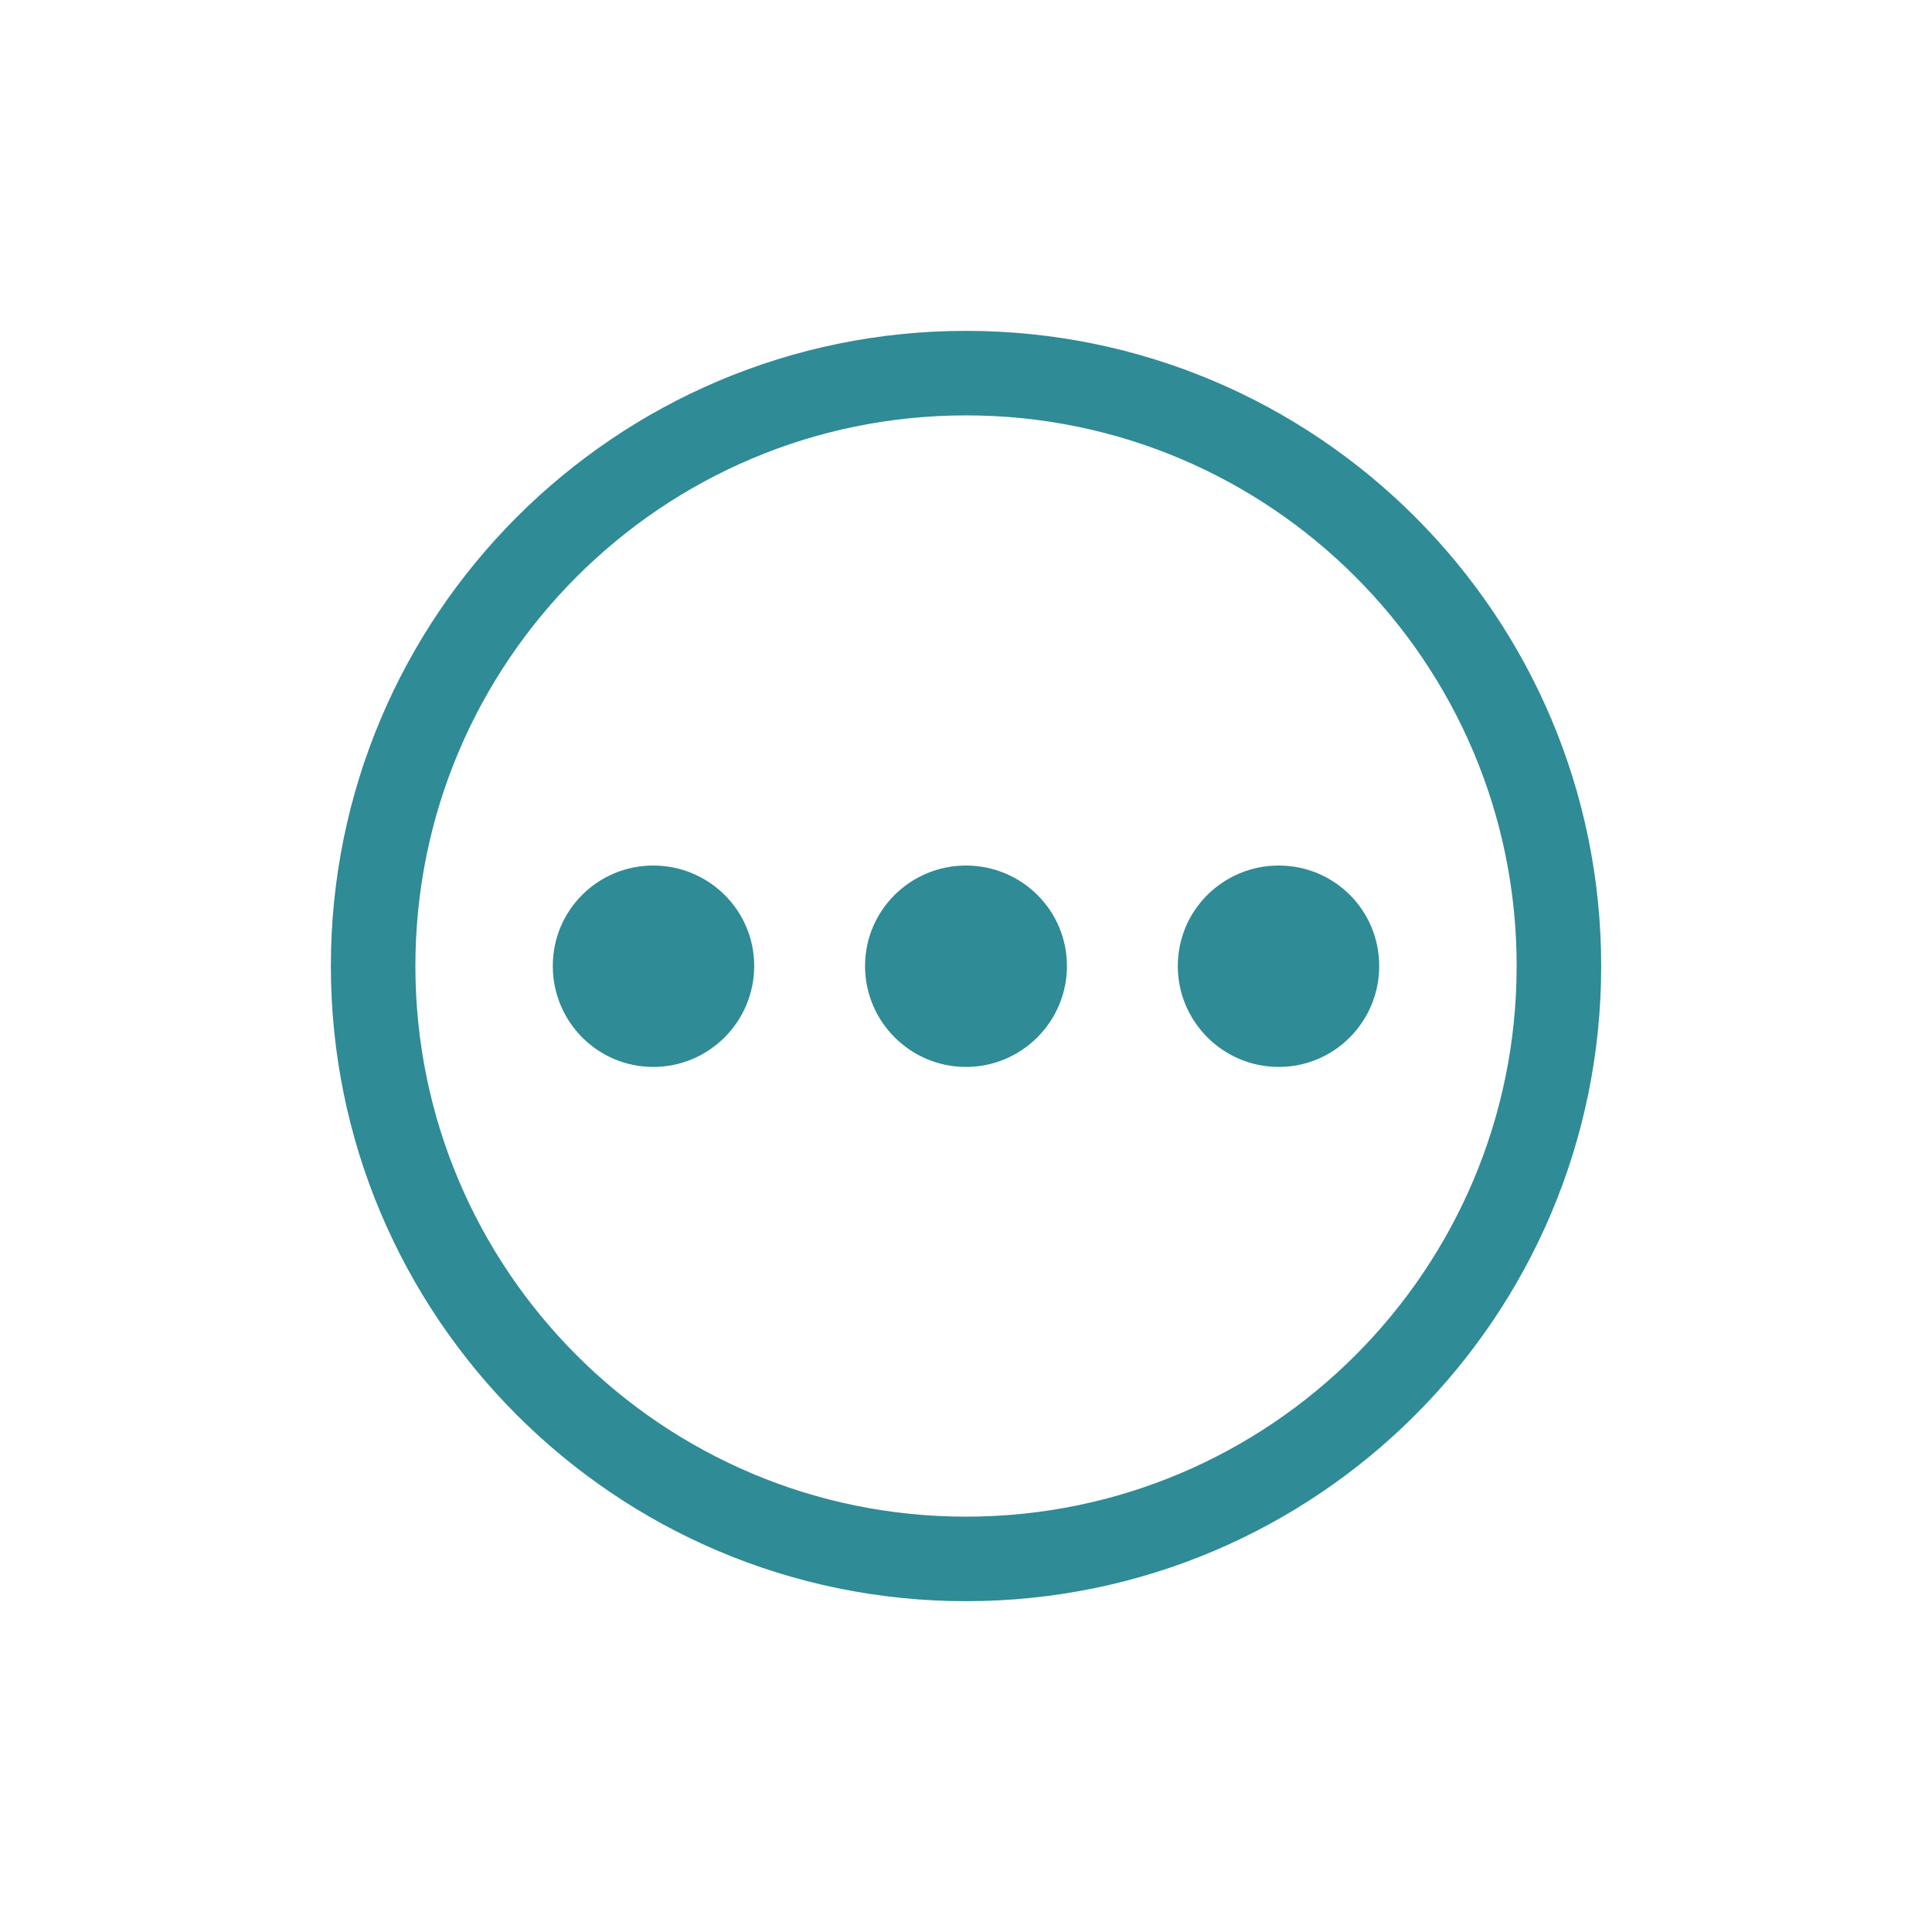
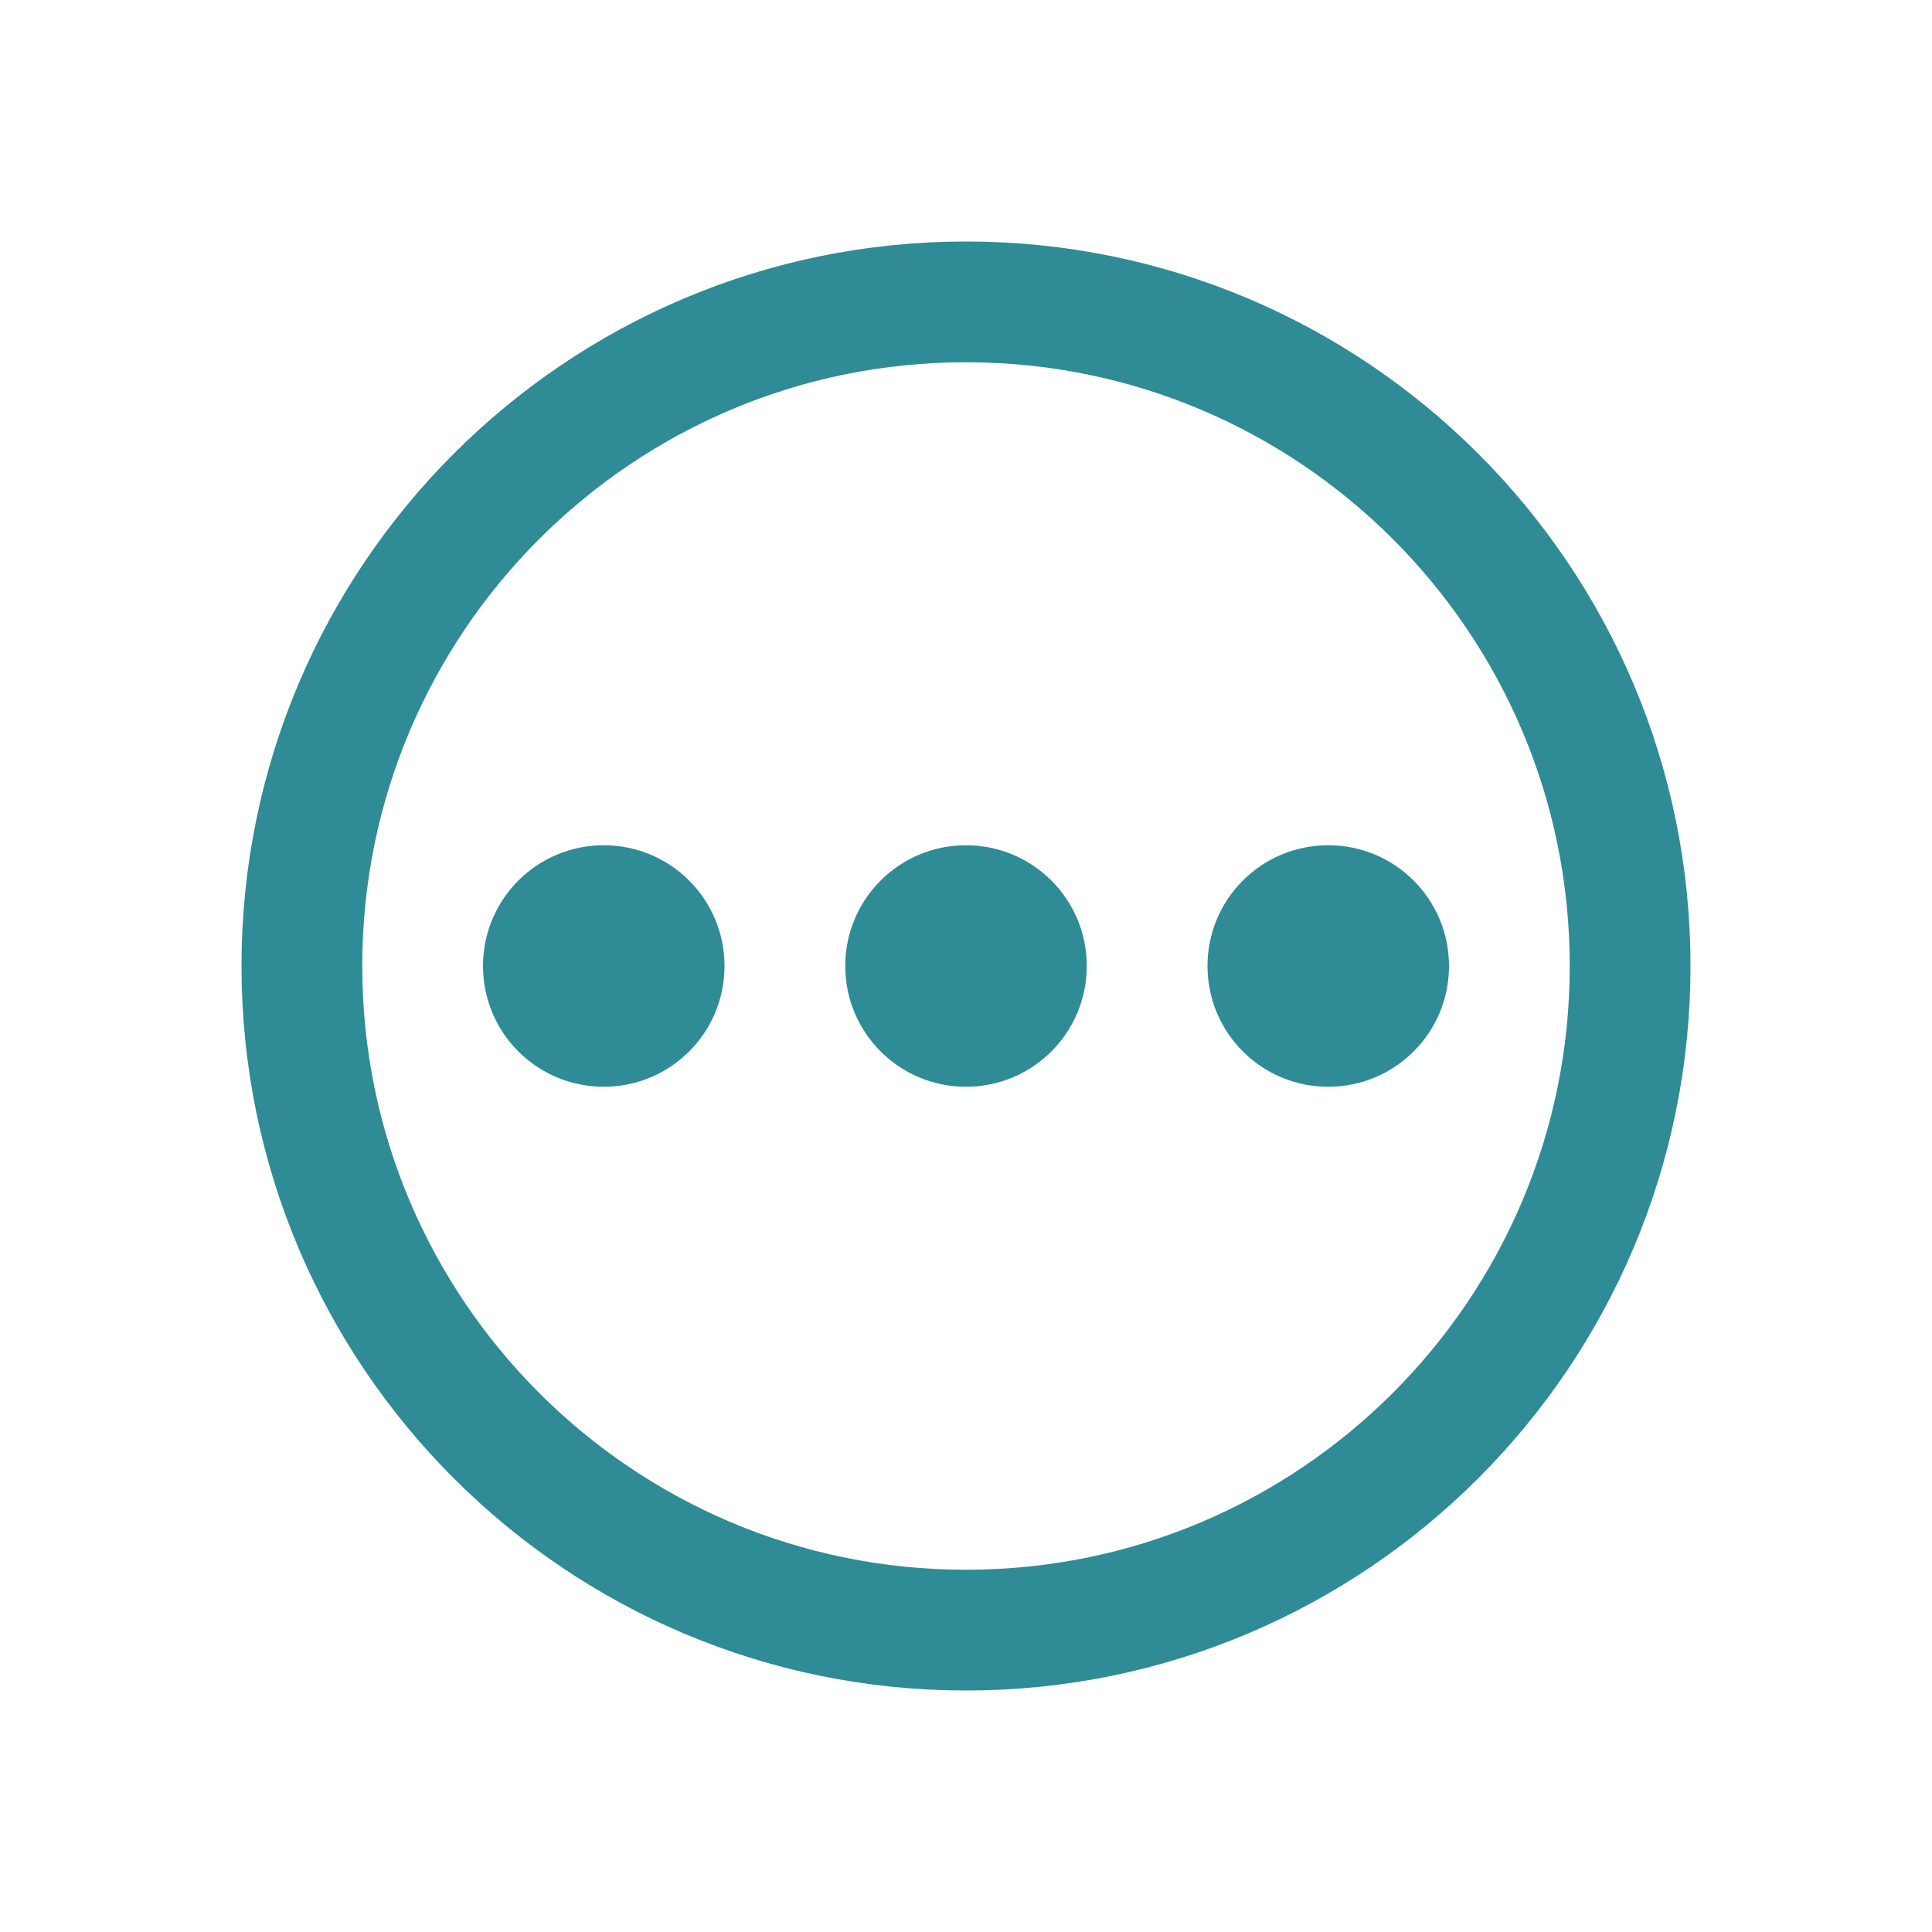
- <svg xmlns="http://www.w3.org/2000/svg" width="16" height="16" viewBox="0 0 16 16">
-   <path style="fill:none;stroke:#2f8b96;stroke-width:1.733" d="M 43.401 31.25 C 43.401 37.962 37.957 43.406 31.245 43.406 C 24.534 43.406 19.09 37.962 19.09 31.25 C 19.09 24.539 24.534 19.095 31.245 19.095 C 37.957 19.095 43.401 24.539 43.401 31.25 Z " transform="matrix(.40394 0 0 .40394 -4.62111 -4.62318)" />
-   <g style="fill:#2f8b96">
-     <path d="M 6.246 8 C 6.246 8.461 5.871 8.836 5.41 8.836 C 4.949 8.836 4.578 8.461 4.578 8 C 4.578 7.539 4.949 7.168 5.41 7.168 C 5.871 7.168 6.246 7.539 6.246 8 Z " />
-     <path d="M 8.836 8 C 8.836 8.461 8.461 8.836 8 8.836 C 7.539 8.836 7.164 8.461 7.164 8 C 7.164 7.539 7.539 7.168 8 7.168 C 8.461 7.168 8.836 7.539 8.836 8 Z " />
-     <path d="M 11.422 8 C 11.422 8.461 11.051 8.836 10.59 8.836 C 10.129 8.836 9.754 8.461 9.754 8 C 9.754 7.539 10.129 7.168 10.59 7.168 C 11.051 7.168 11.422 7.539 11.422 8 Z " />
-   </g>
+ <svg xmlns="http://www.w3.org/2000/svg" width="16" height="16" viewBox="0 0 16 16" id="svg2" version="1.1">
+   <defs id="defs16" />
+   <path style="fill:none;stroke:#2f8b96;stroke-width:1;stroke-miterlimit:4;stroke-dasharray:none" d="M 13.5,8 C 13.5,11.037 11.037,13.5 8,13.5 4.963,13.5 2.5,11.037 2.5,8 2.5,4.963 4.963,2.5 8,2.5 c 3.037,0 5.5,2.463 5.5,5.5 z" id="path4" />
+   <path style="fill:#2f8b96" id="path8" d="m 6,8 c 0,0.553 -0.447,1 -1,1 C 4.447,9 4,8.553 4,8 4,7.447 4.447,7 5,7 5.553,7 6,7.447 6,8 Z" />
+   <path style="fill:#2f8b96" id="path10" d="M 9,8 C 9,8.553 8.553,9 8,9 7.447,9 7,8.553 7,8 7,7.447 7.447,7 8,7 8.553,7 9,7.447 9,8 Z" />
+   <path style="fill:#2f8b96" id="path12" d="M 12,8 C 12,8.553 11.553,9 11,9 10.447,9 10,8.553 10,8 c 0,-0.553 0.447,-1 1,-1 0.553,0 1,0.447 1,1 z" />
</svg>
